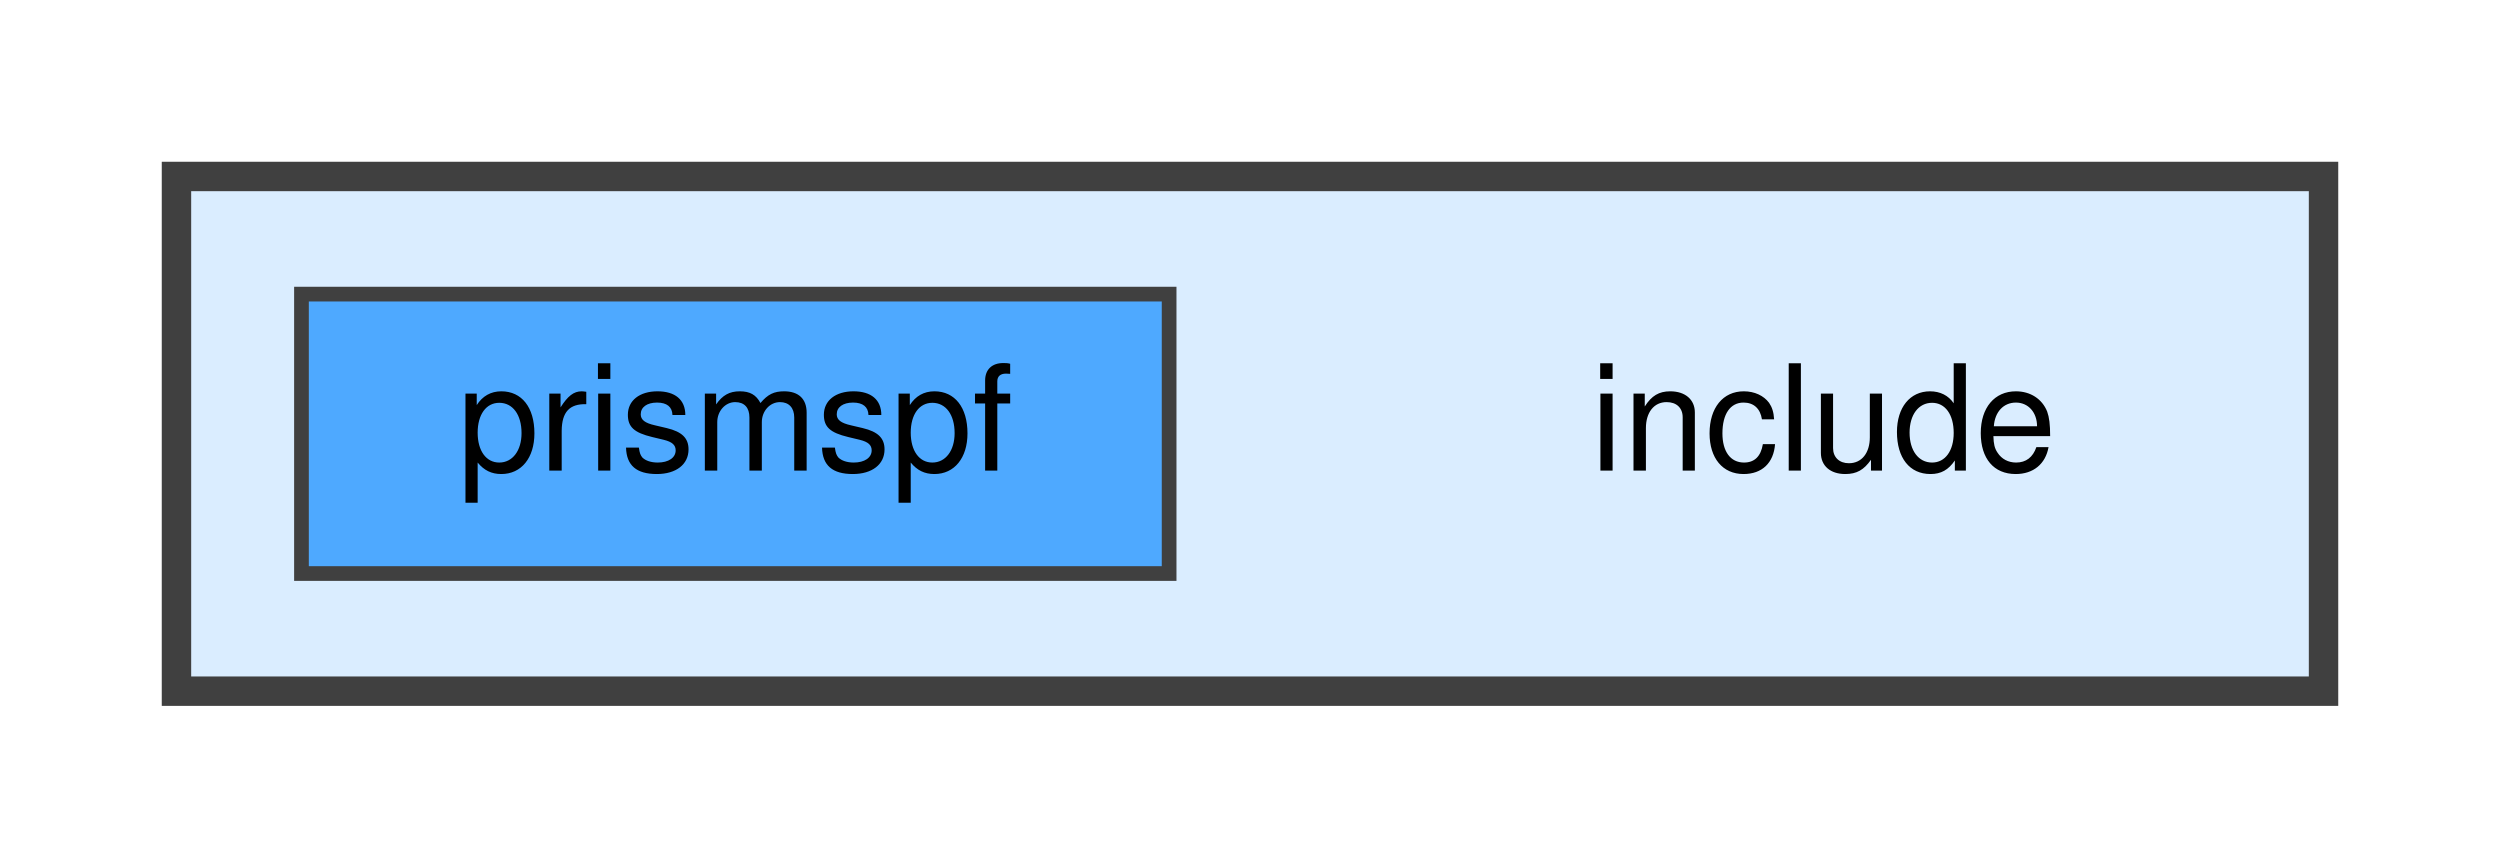
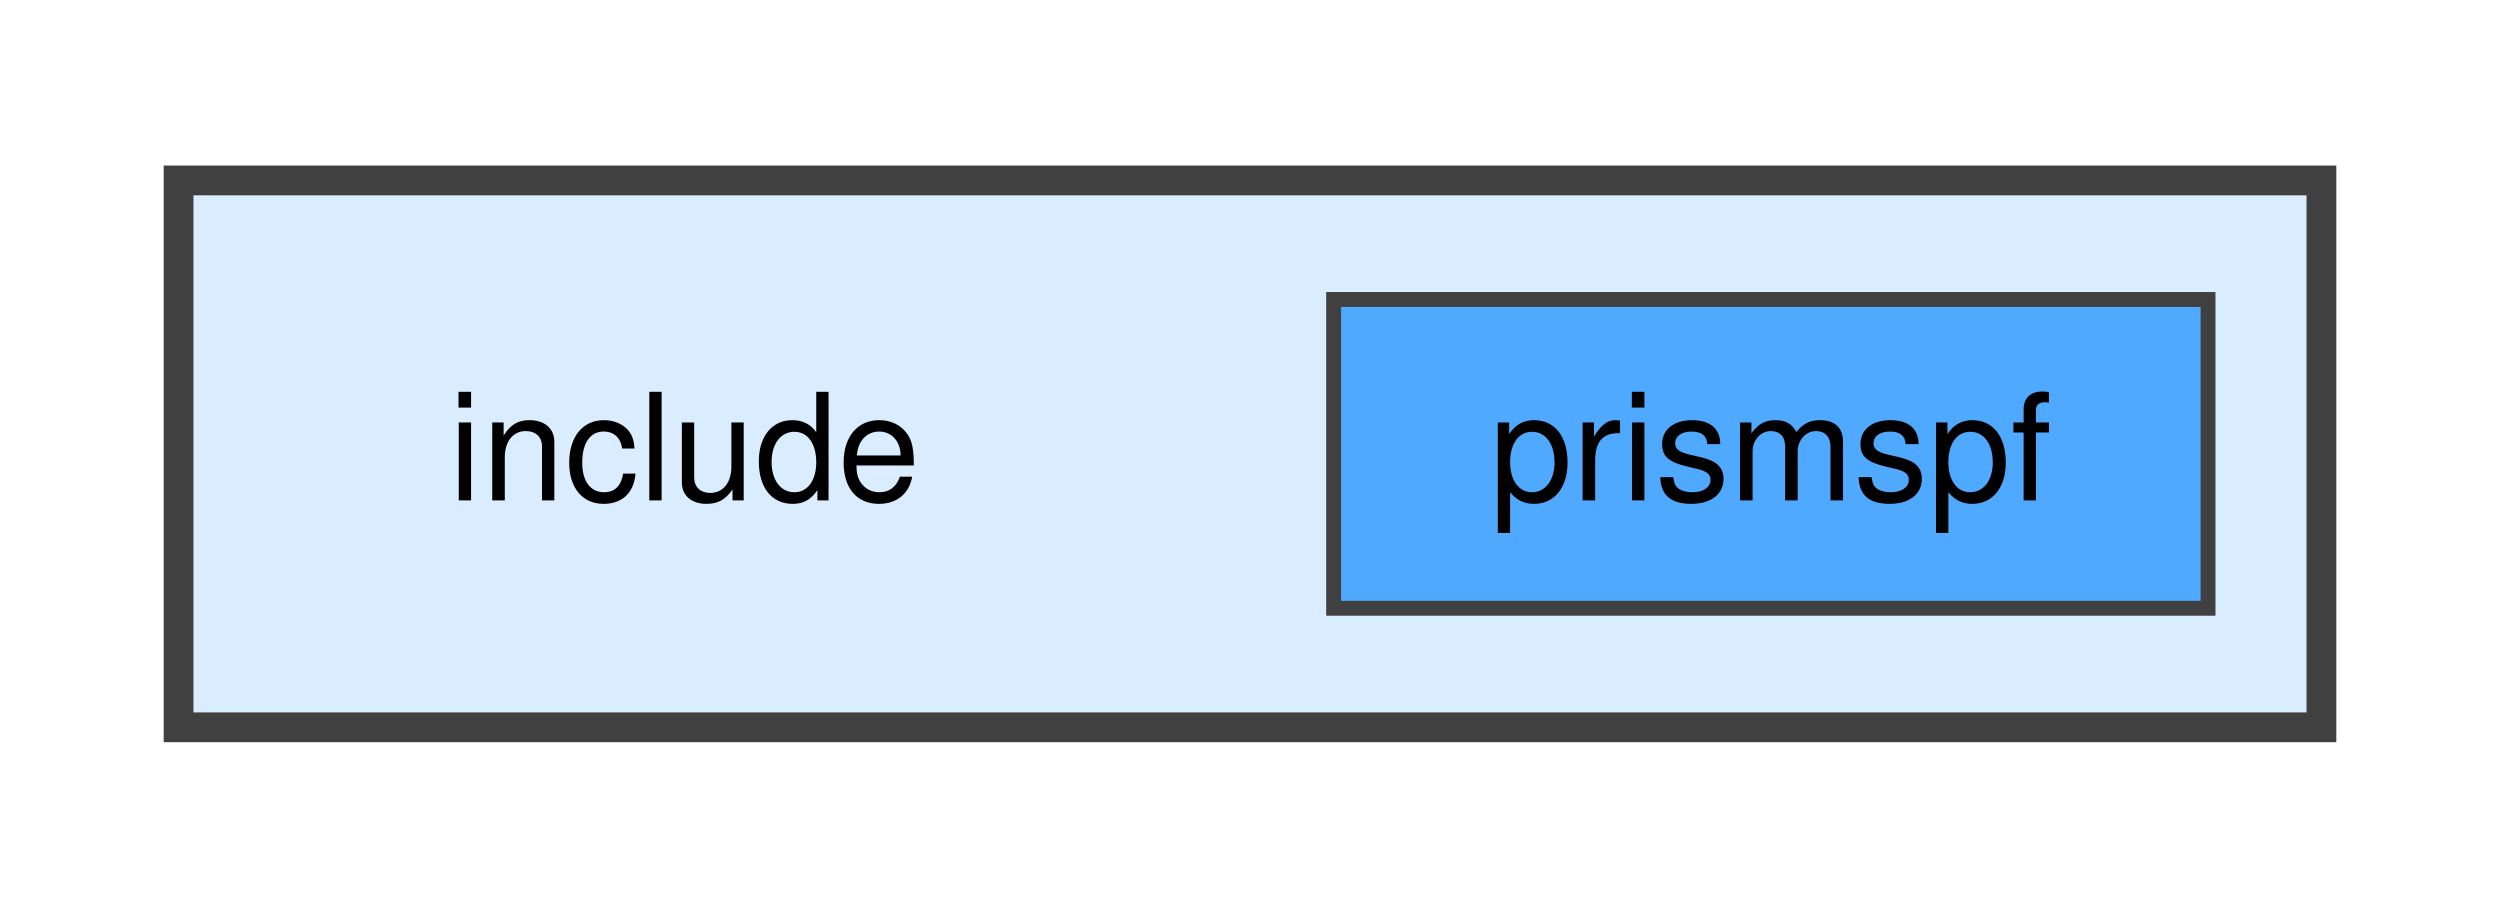
- <svg xmlns="http://www.w3.org/2000/svg" xmlns:xlink="http://www.w3.org/1999/xlink" width="170pt" height="59pt" viewBox="0.00 0.00 170.00 59.00">
-   <g id="graph0" class="graph" transform="scale(1 1) rotate(0) translate(4 55)">
+ <svg xmlns="http://www.w3.org/2000/svg" xmlns:xlink="http://www.w3.org/1999/xlink" width="168pt" height="61pt" viewBox="0.00 0.00 168.00 60.75">
+   <g id="graph0" class="graph" transform="scale(1 1) rotate(0) translate(4 56.75)">
    <g id="clust1" class="cluster">
      <g id="a_clust1">
        <a xlink:href="dir_d44c64559bbebec7f509842c48db8b23.html" target="_top">
-           <polygon fill="#daedff" stroke="#404040" stroke-width="2" points="8,-8 8,-43 154,-43 154,-8 8,-8" />
+           <polygon fill="#daedff" stroke="#404040" stroke-width="2" points="8,-8 8,-44.75 152,-44.75 152,-8 8,-8" />
        </a>
      </g>
    </g>
    <g id="node1" class="node">
-       <text text-anchor="middle" x="120" y="-23" font-family="Helvetica,sans-Serif" font-size="10.00">include</text>
+       <text text-anchor="middle" x="42" y="-23.25" font-family="Helvetica,sans-Serif" font-size="10.00">include</text>
    </g>
    <g id="node2" class="node">
      <g id="a_node2">
        <a xlink:href="dir_d7097b21af907bf9dd39f88b5093fe19.html" target="_top" xlink:title="prismspf">
-           <polygon fill="#4ea9ff" stroke="#404040" points="75.5,-35 16.5,-35 16.5,-16 75.5,-16 75.5,-35" />
-           <text text-anchor="middle" x="46" y="-23" font-family="Helvetica,sans-Serif" font-size="10.00">prismspf</text>
+           <polygon fill="#4ea9ff" stroke="#404040" points="144.38,-36.75 85.62,-36.75 85.62,-16 144.38,-16 144.38,-36.75" />
+           <text text-anchor="middle" x="115" y="-23.25" font-family="Helvetica,sans-Serif" font-size="10.00">prismspf</text>
        </a>
      </g>
    </g>
  </g>
</svg>
